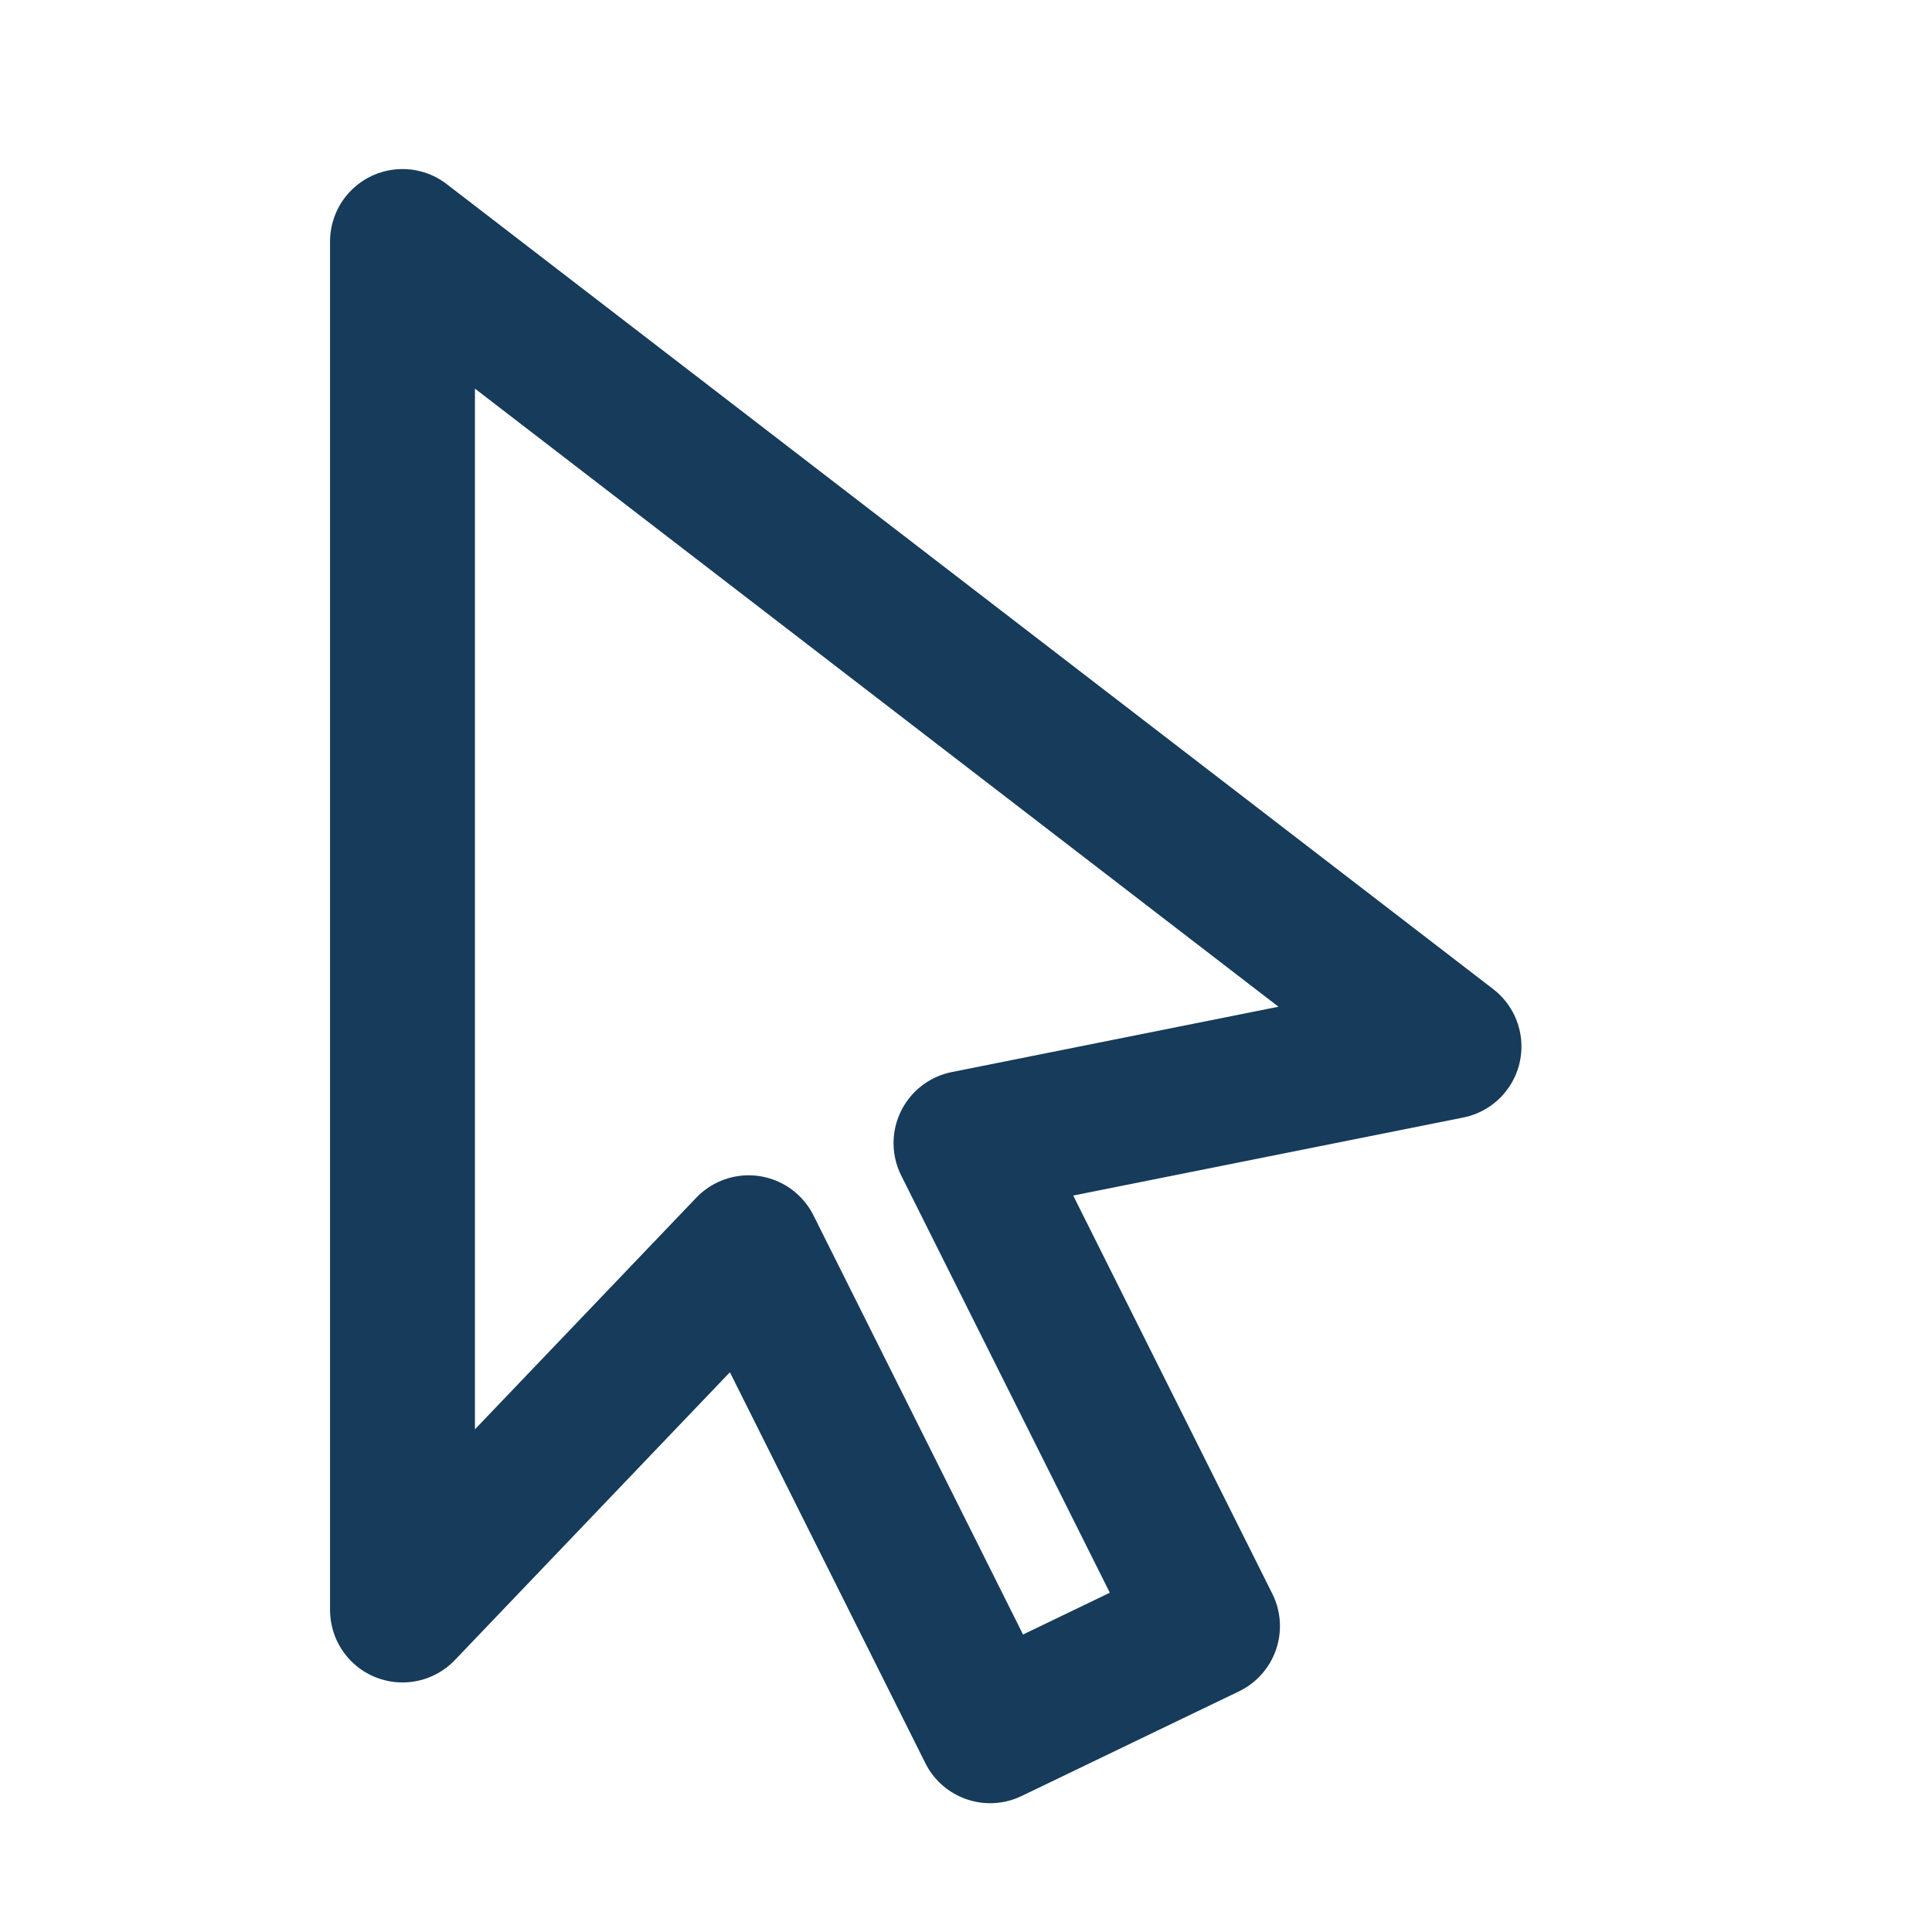
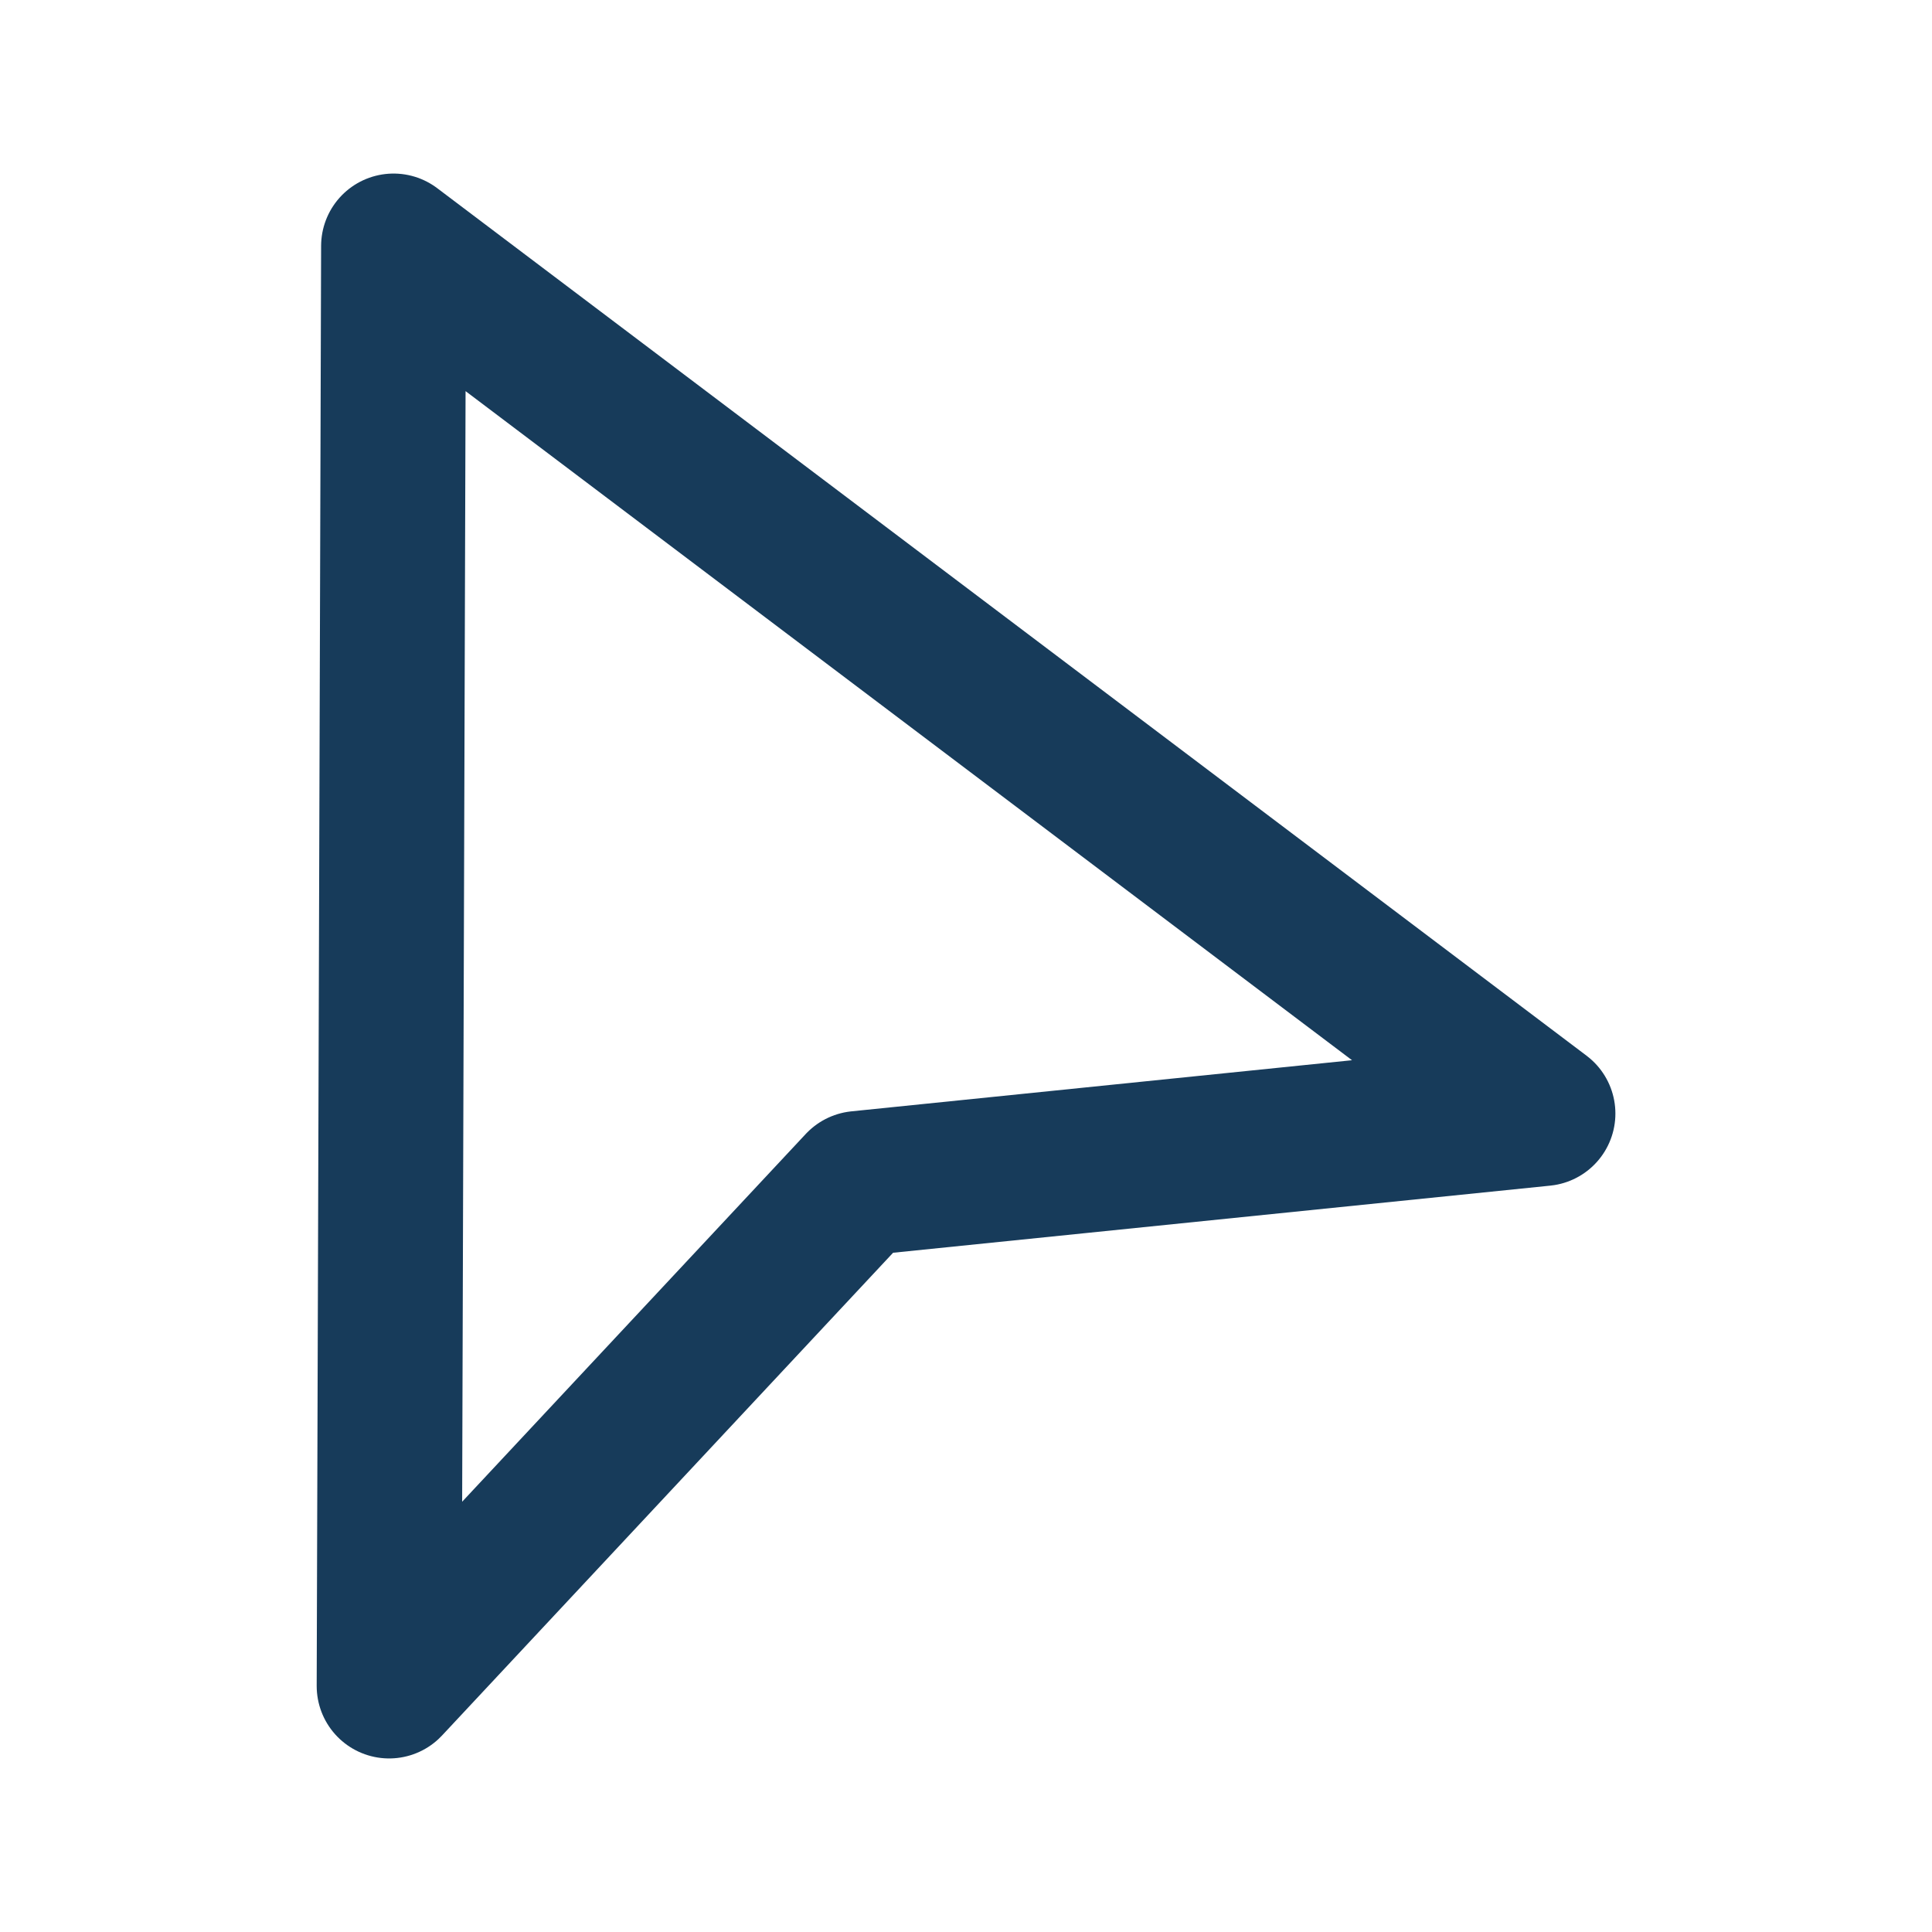
- <svg xmlns="http://www.w3.org/2000/svg" viewBox="0 0 24 24">
-   <path d="m5 3 13 10-6 1.2 3 6-2.7 1.3-3-6L5 20Z" fill="none" stroke="#173b5a" stroke-width="1.8" stroke-linejoin="round" />
+ <svg xmlns="http://www.w3.org/2000/svg" viewBox="0 0 24 24" version="1.1" id="svg1">
+   <defs id="defs1" />
+   <path d="M 4.889,3.056 19.167,13.833 10.667,14.701 4.834,20.944 Z" fill="none" stroke="#173b5a" stroke-width="1.8" stroke-linejoin="round" id="path1" />
</svg>
